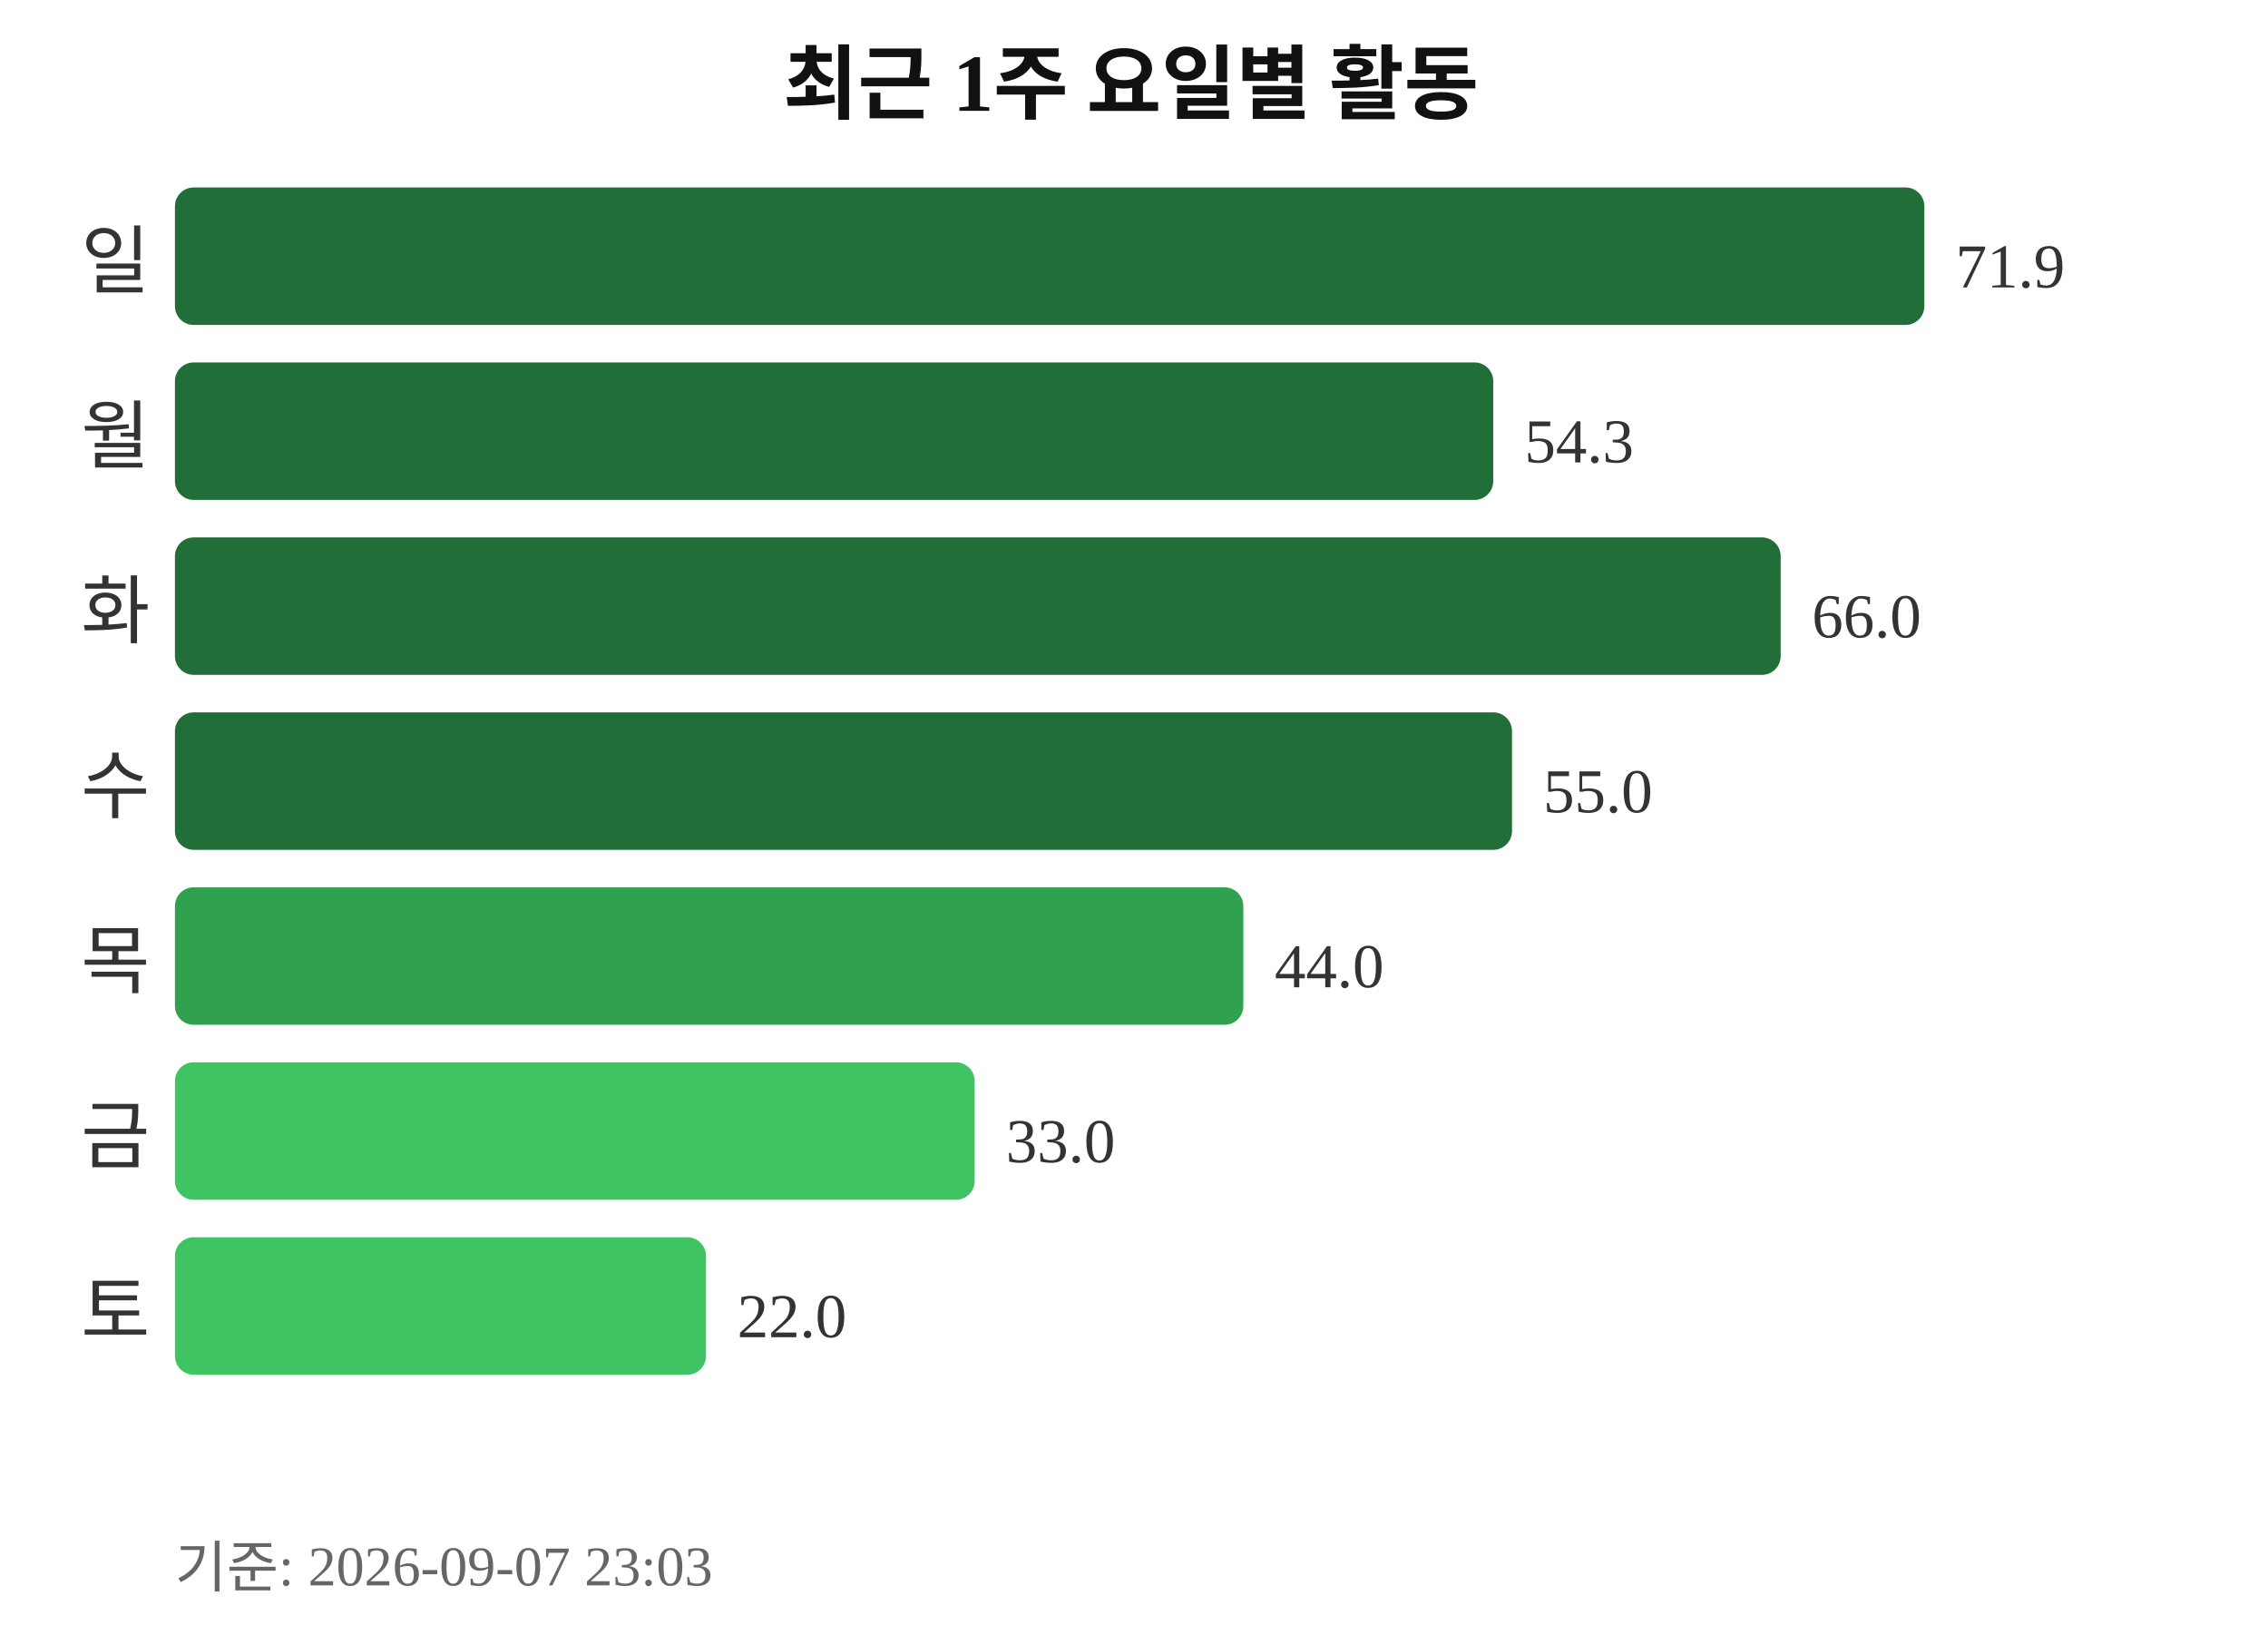
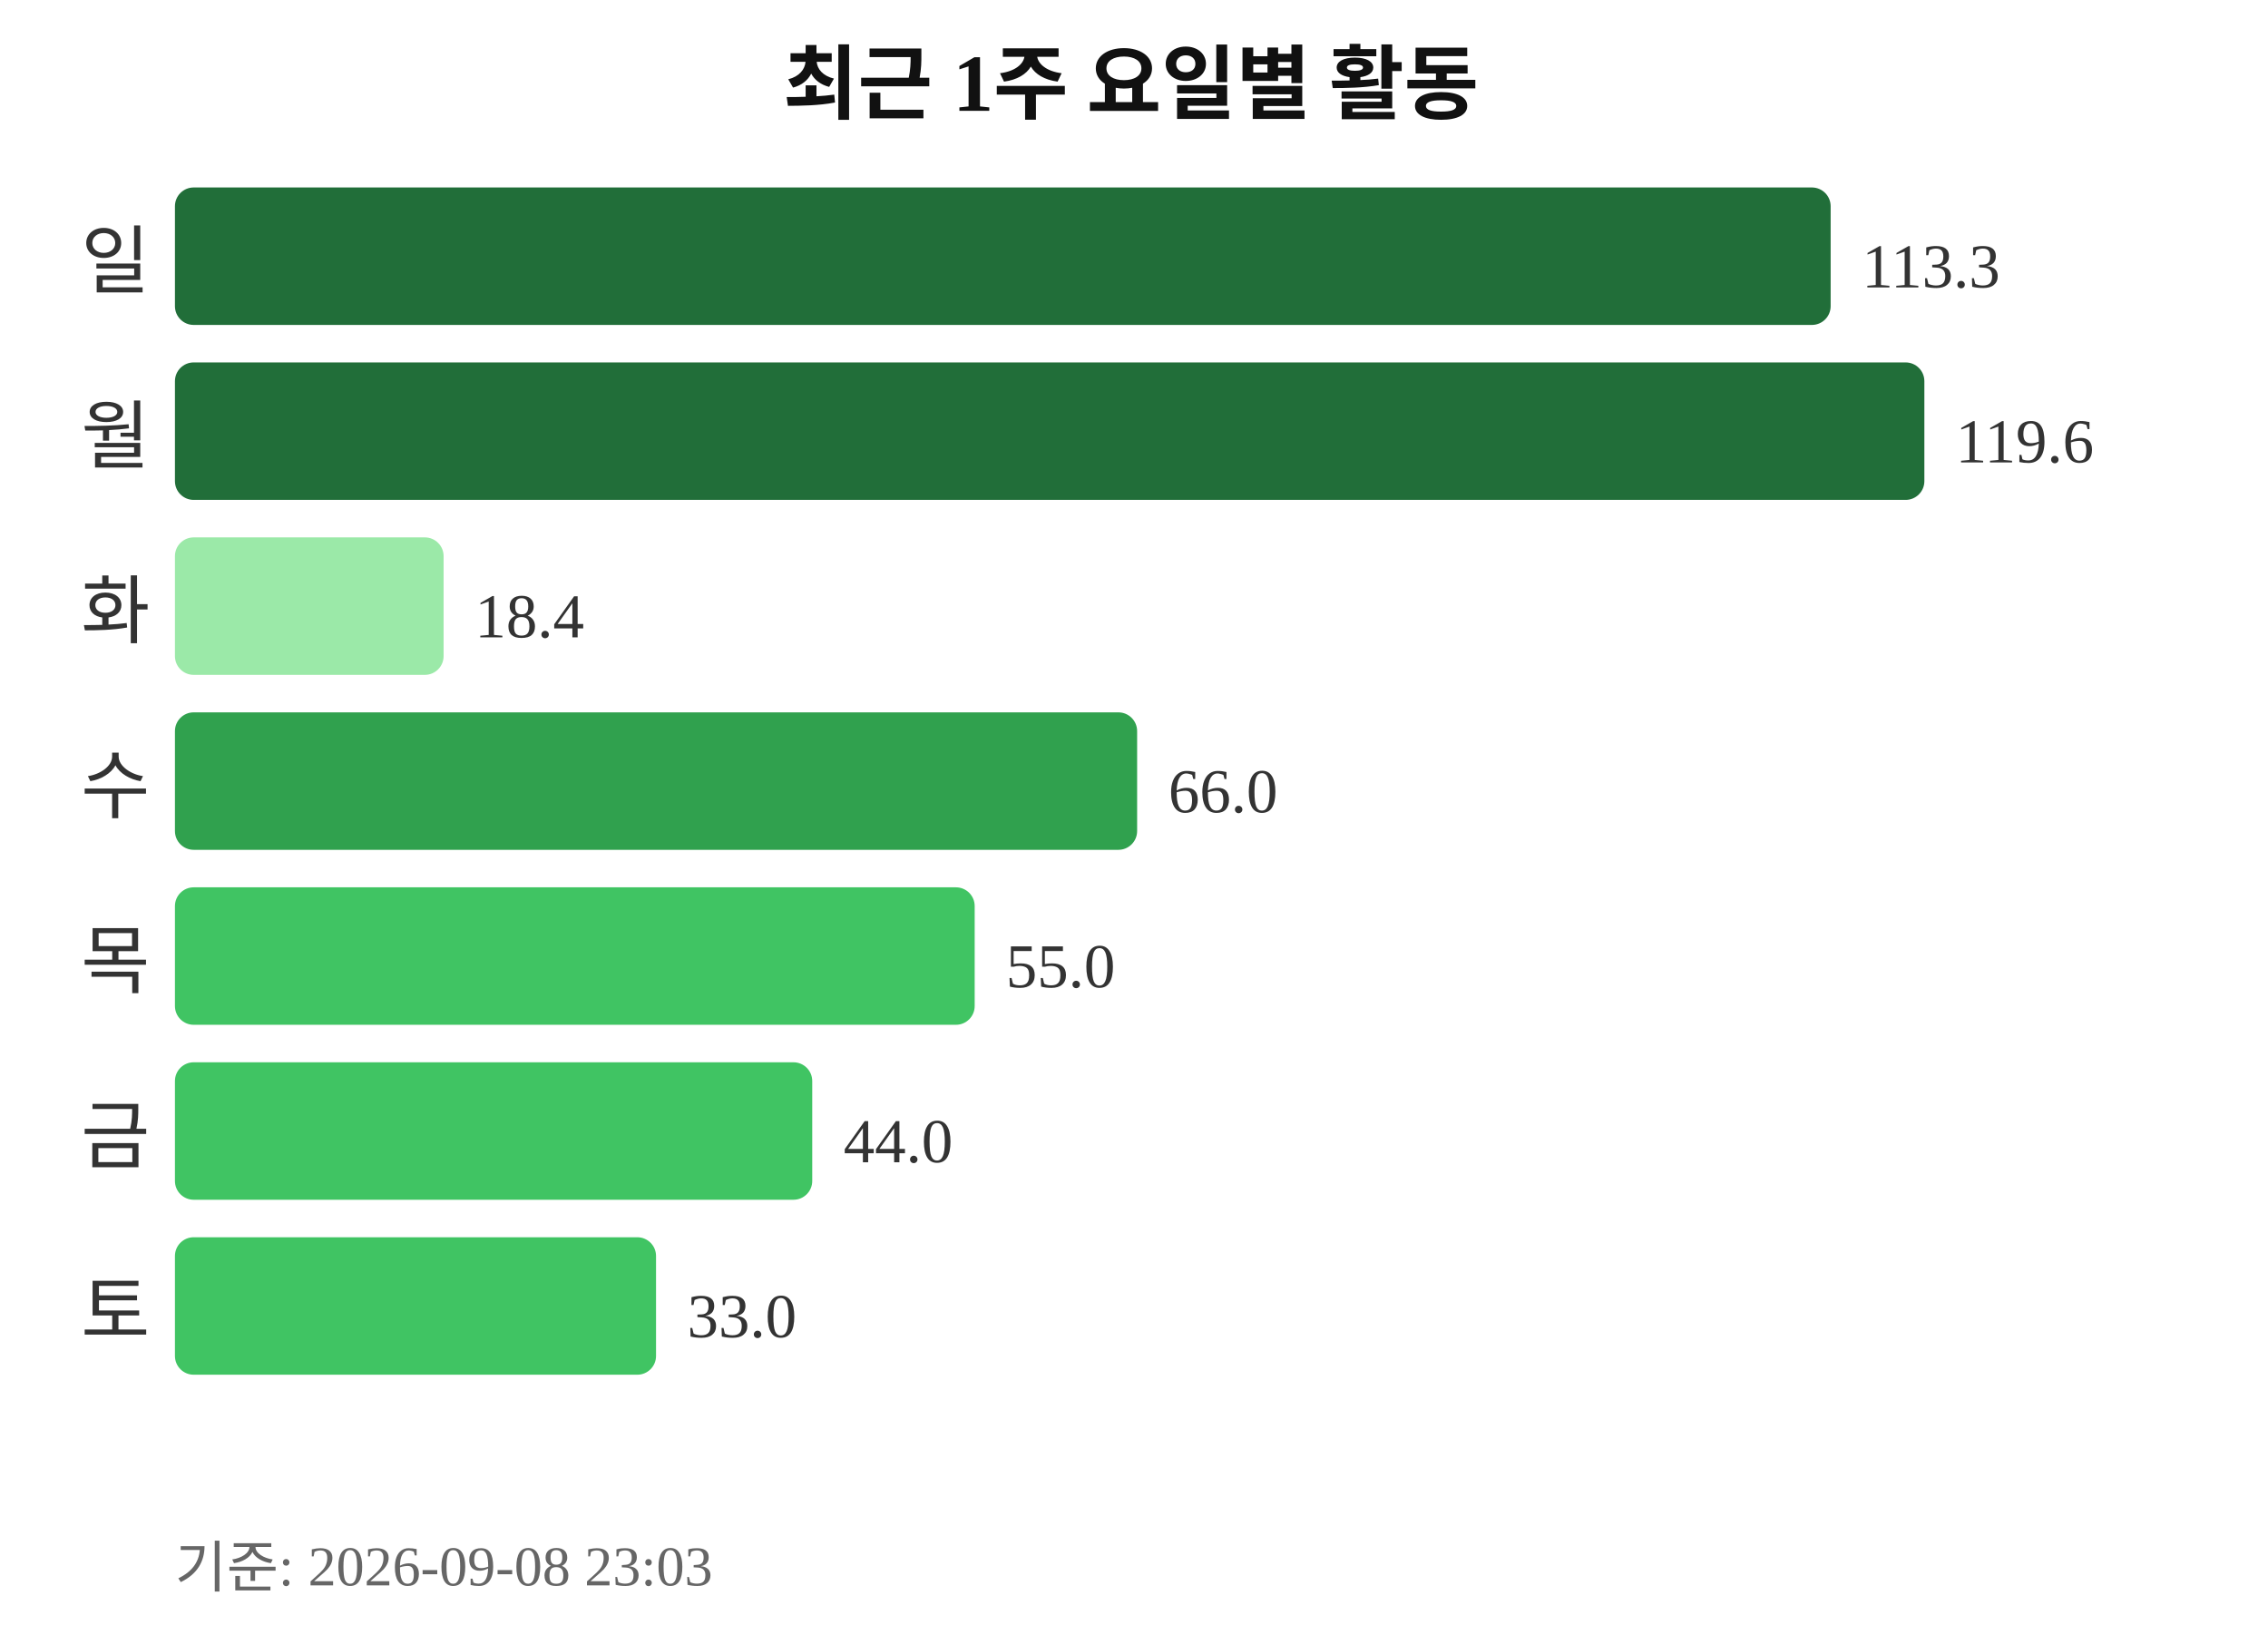
<svg xmlns="http://www.w3.org/2000/svg" width="363" height="260">
  <text x="181" y="18" text-anchor="middle" font-size="13" font-weight="bold" fill="#111111">최근 1주 요일별 활동</text>
  <text x="24" y="46" text-anchor="end" font-size="12" fill="#333333">일</text>
-   <rect x="28" y="30" width="280" height="22" rx="3" fill="#216e39" />
-   <text x="313" y="46" font-size="10" fill="#333333">71.9</text>
+   <rect x="28" y="30" width="265" height="22" rx="3" fill="#216e39" />
+   <text x="298" y="46" font-size="10" fill="#333333">113.3</text>
  <text x="24" y="74" text-anchor="end" font-size="12" fill="#333333">월</text>
-   <rect x="28" y="58" width="211" height="22" rx="3" fill="#216e39" />
-   <text x="244" y="74" font-size="10" fill="#333333">54.3</text>
+   <rect x="28" y="58" width="280" height="22" rx="3" fill="#216e39" />
+   <text x="313" y="74" font-size="10" fill="#333333">119.6</text>
  <text x="24" y="102" text-anchor="end" font-size="12" fill="#333333">화</text>
-   <rect x="28" y="86" width="257" height="22" rx="3" fill="#216e39" />
-   <text x="290" y="102" font-size="10" fill="#333333">66.0</text>
+   <rect x="28" y="86" width="43" height="22" rx="3" fill="#9be9a8" />
+   <text x="76" y="102" font-size="10" fill="#333333">18.4</text>
  <text x="24" y="130" text-anchor="end" font-size="12" fill="#333333">수</text>
-   <rect x="28" y="114" width="214" height="22" rx="3" fill="#216e39" />
-   <text x="247" y="130" font-size="10" fill="#333333">55.0</text>
+   <rect x="28" y="114" width="154" height="22" rx="3" fill="#30a14e" />
+   <text x="187" y="130" font-size="10" fill="#333333">66.0</text>
  <text x="24" y="158" text-anchor="end" font-size="12" fill="#333333">목</text>
-   <rect x="28" y="142" width="171" height="22" rx="3" fill="#30a14e" />
-   <text x="204" y="158" font-size="10" fill="#333333">44.0</text>
+   <rect x="28" y="142" width="128" height="22" rx="3" fill="#40c463" />
+   <text x="161" y="158" font-size="10" fill="#333333">55.0</text>
  <text x="24" y="186" text-anchor="end" font-size="12" fill="#333333">금</text>
-   <rect x="28" y="170" width="128" height="22" rx="3" fill="#40c463" />
-   <text x="161" y="186" font-size="10" fill="#333333">33.0</text>
+   <rect x="28" y="170" width="102" height="22" rx="3" fill="#40c463" />
+   <text x="135" y="186" font-size="10" fill="#333333">44.0</text>
  <text x="24" y="214" text-anchor="end" font-size="12" fill="#333333">토</text>
-   <rect x="28" y="198" width="85" height="22" rx="3" fill="#40c463" />
-   <text x="118" y="214" font-size="10" fill="#333333">22.0</text>
-   <text x="28" y="254" font-size="9" fill="#666666">기준: 2026-09-07 23:03</text>
+   <rect x="28" y="198" width="77" height="22" rx="3" fill="#40c463" />
+   <text x="110" y="214" font-size="10" fill="#333333">33.0</text>
+   <text x="28" y="254" font-size="9" fill="#666666">기준: 2026-09-08 23:03</text>
</svg>
